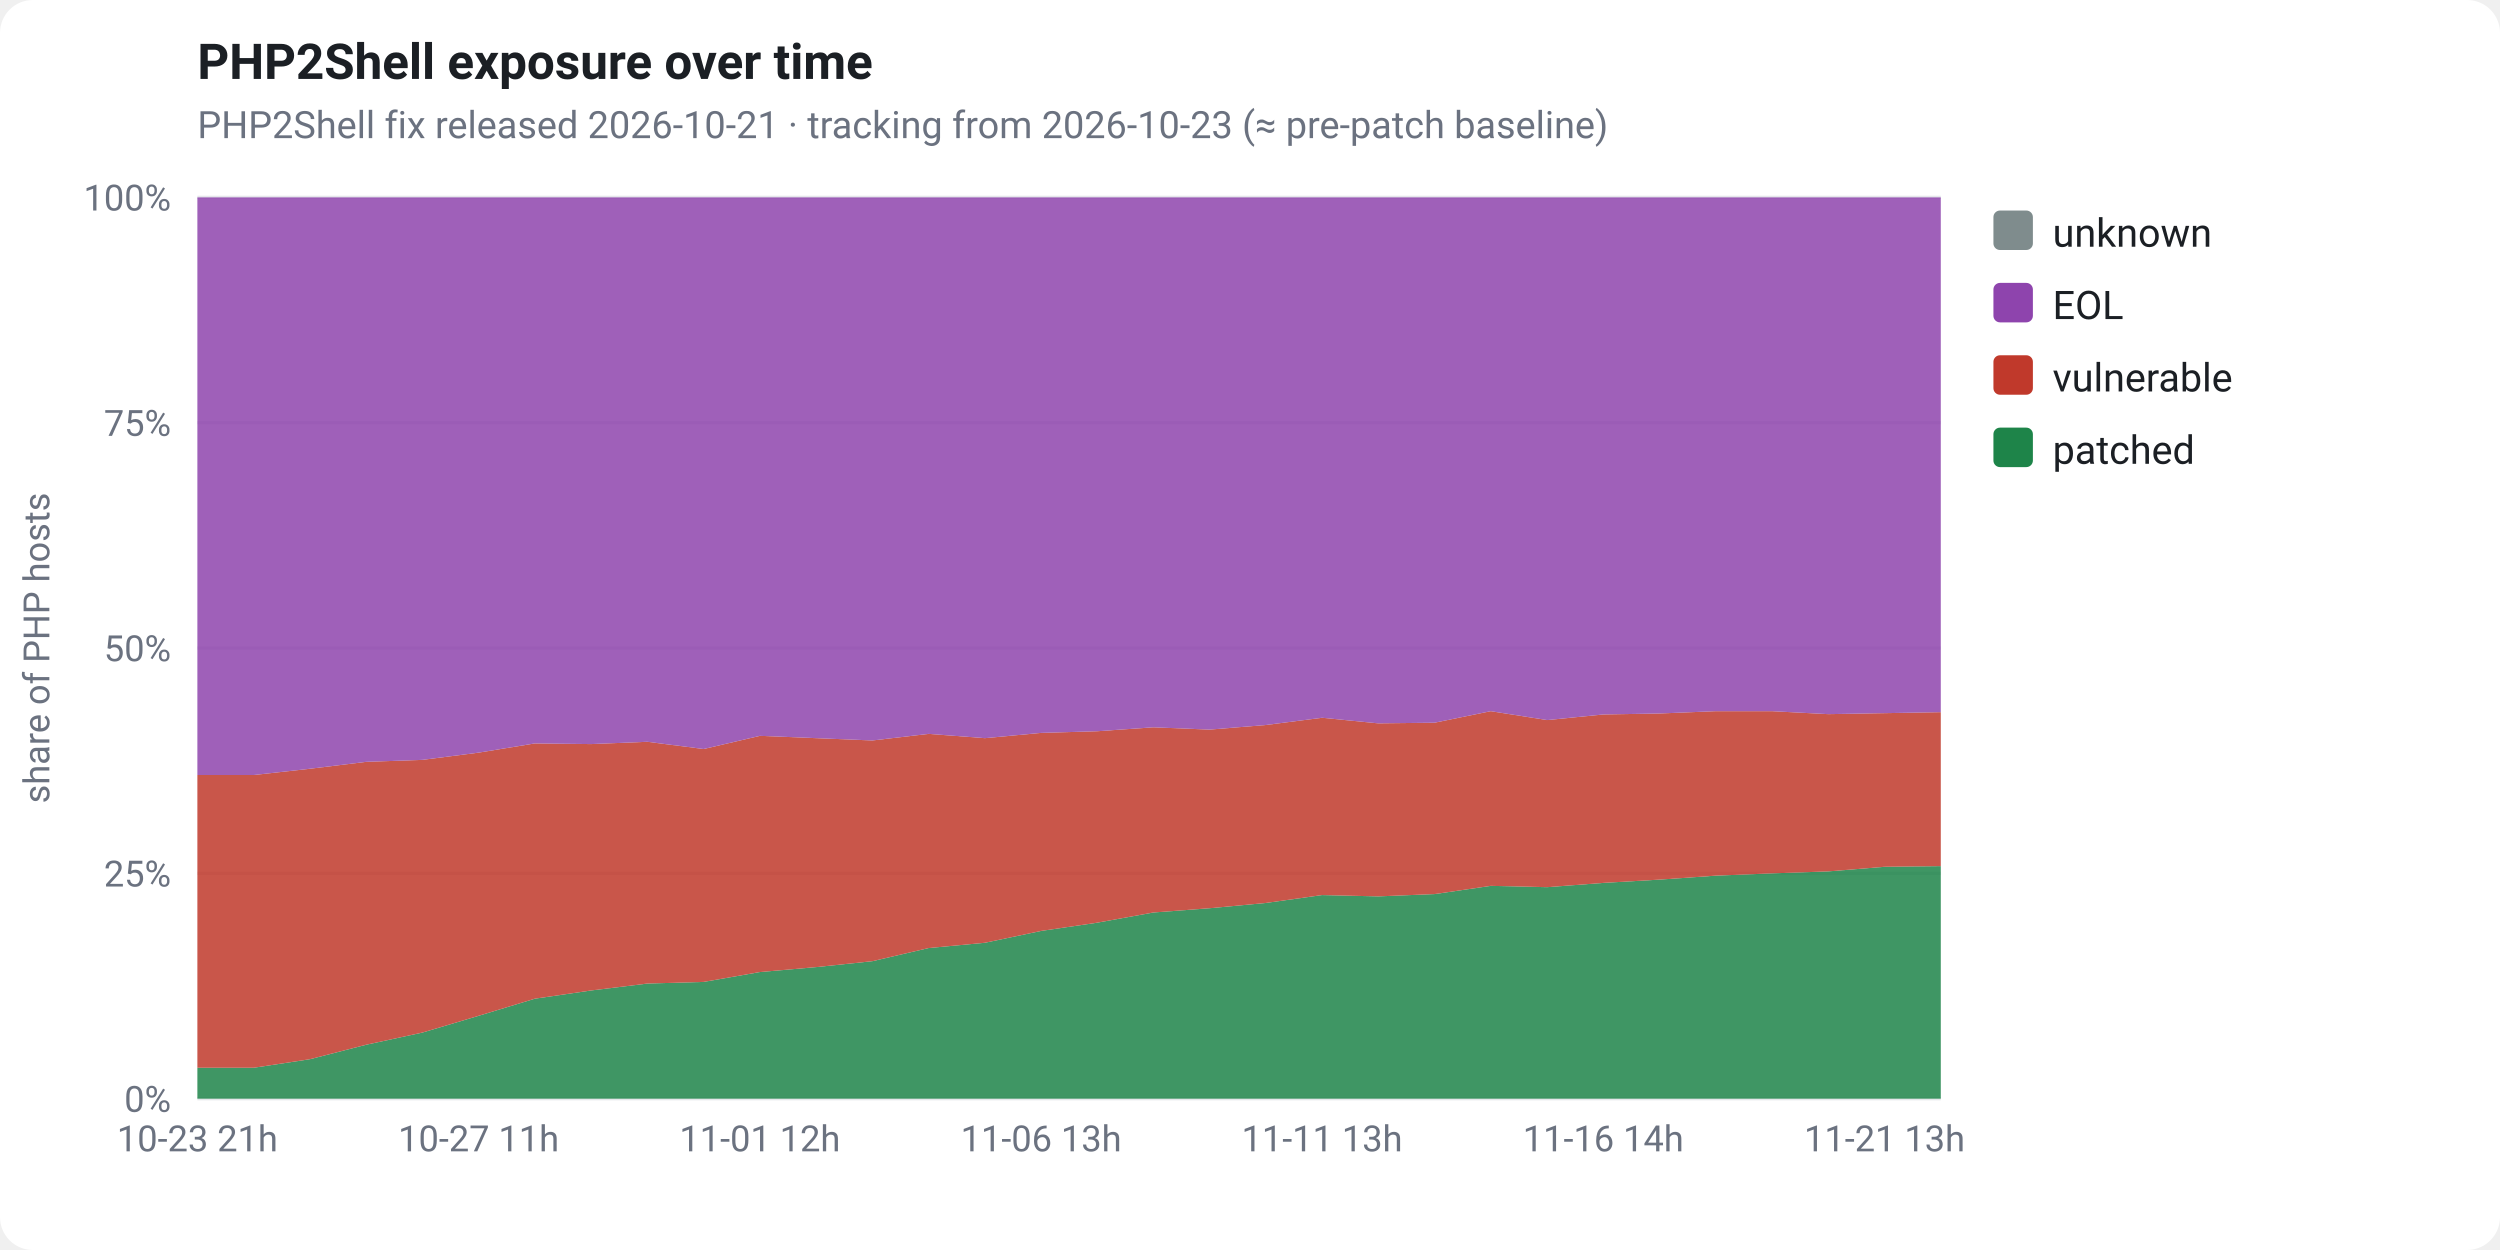
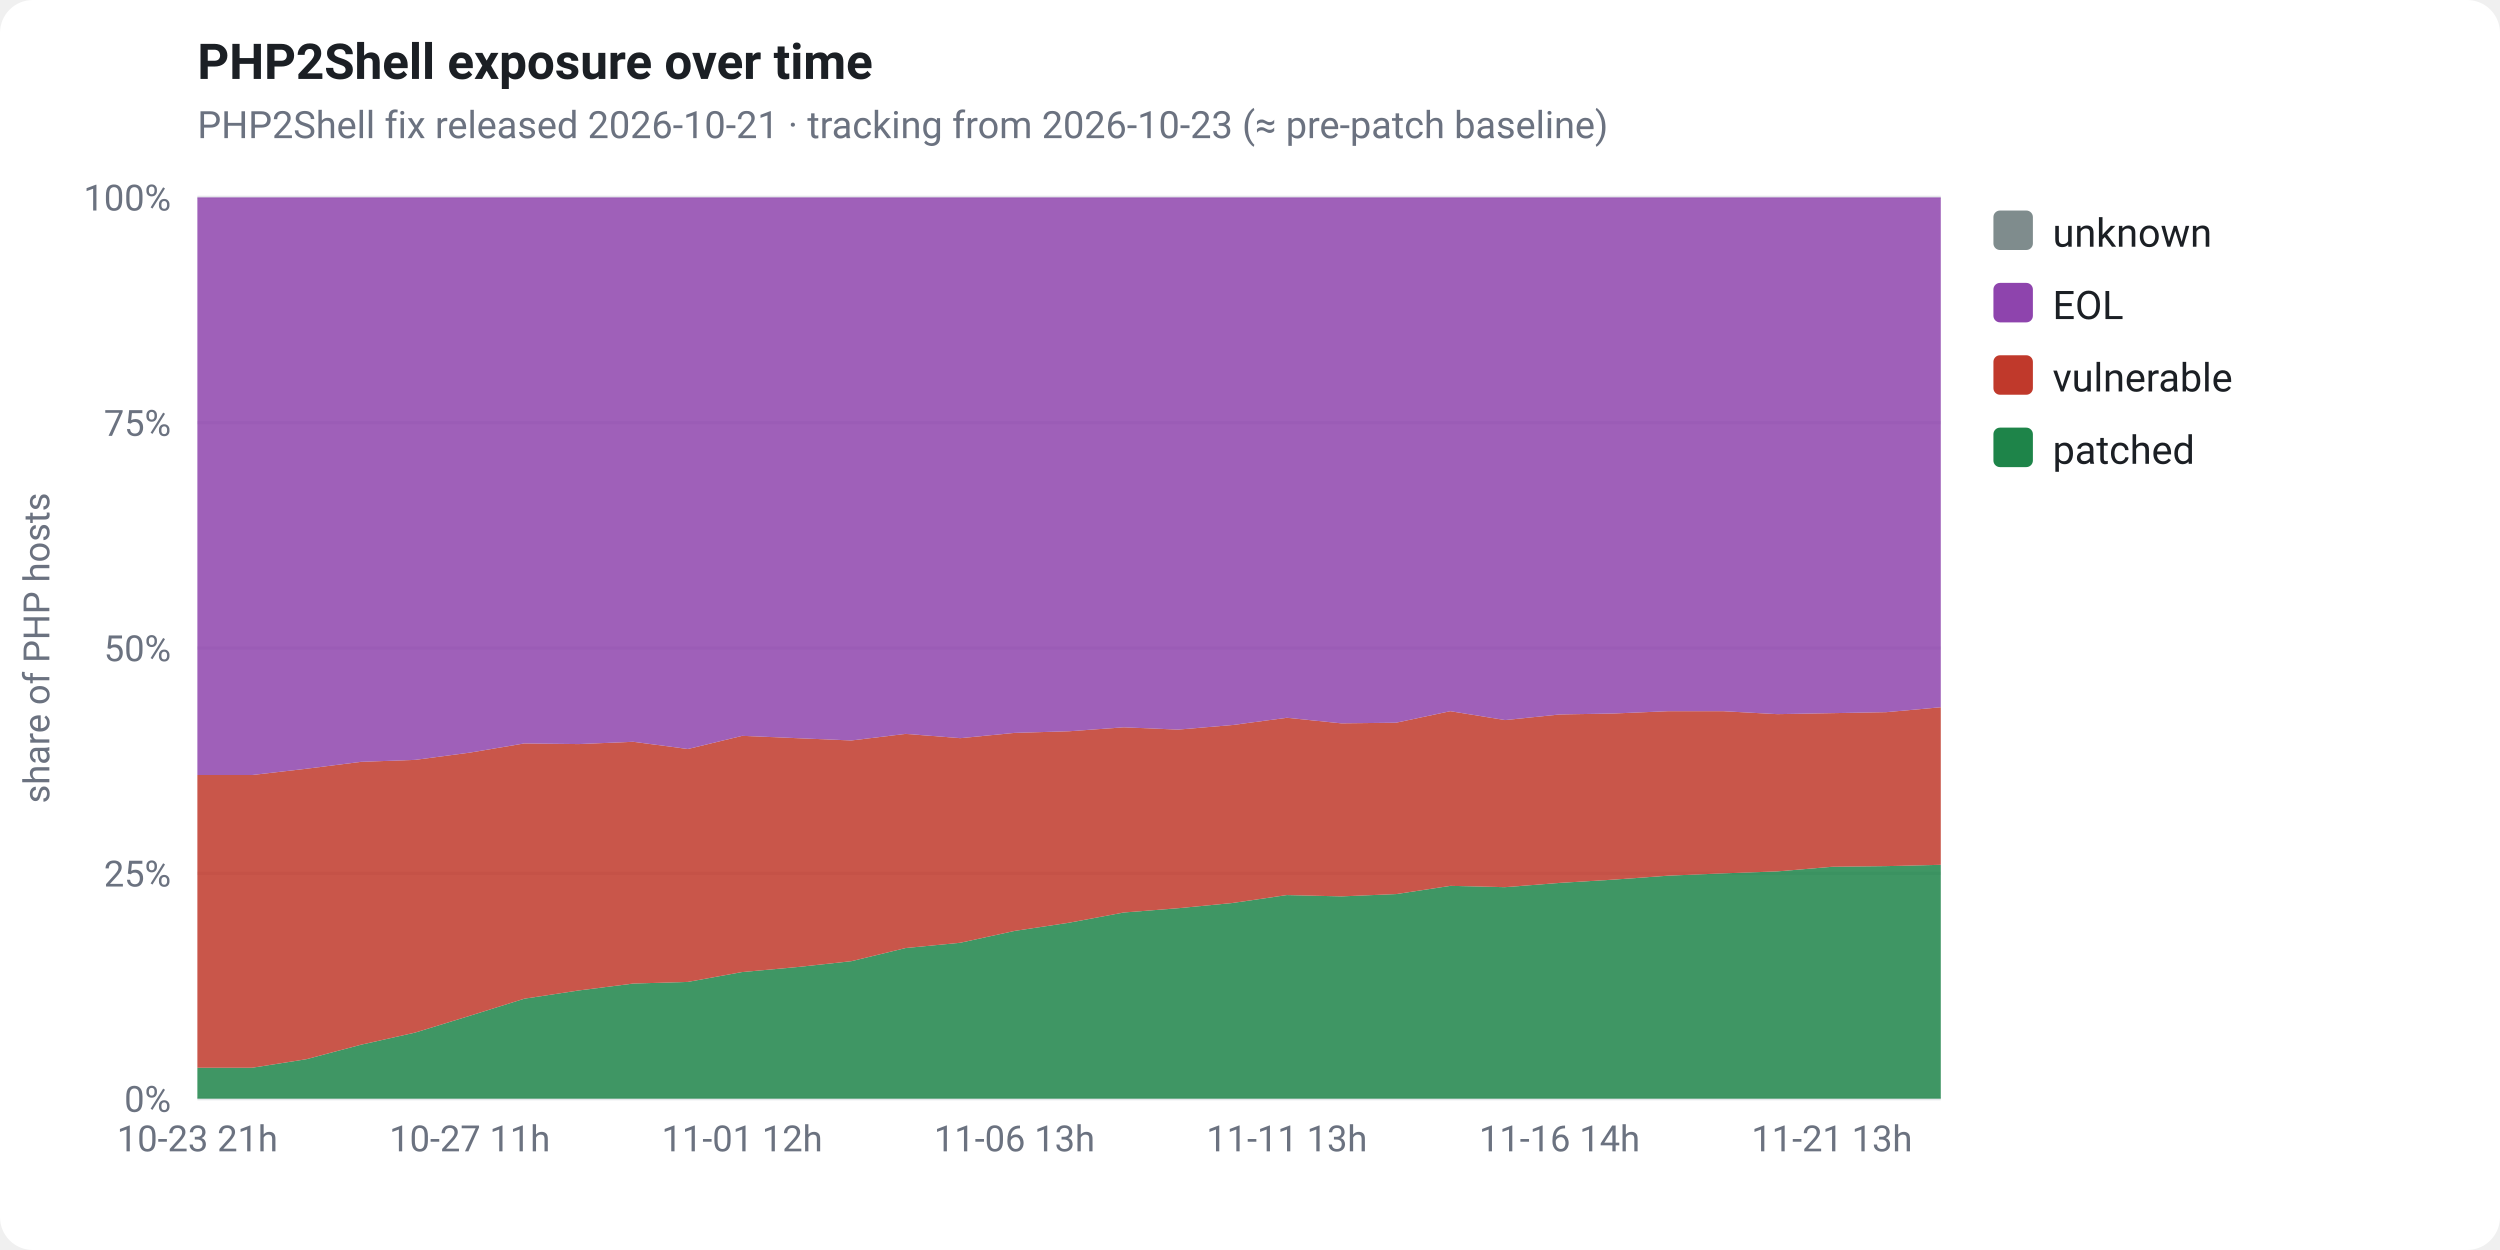
<svg xmlns="http://www.w3.org/2000/svg" viewBox="0 0 760 380" width="760" height="380" font-family="-apple-system,Segoe UI,Roboto,Helvetica,Arial,sans-serif" role="img">
  <rect x="0" y="0" width="760" height="380" fill="#ffffff" rx="10" />
  <text x="60" y="24" fill="#1b1f24" font-size="15" font-weight="700">PHP2Shell exposure over time</text>
  <text x="60" y="42" fill="#6b7280" font-size="11.5">PHP2Shell fix released 2026-10-21 · tracking from 2026-10-23 (≈ pre-patch baseline)</text>
  <line x1="60" y1="334.0" x2="590" y2="334.0" stroke="#e5e7eb" stroke-width="1" />
  <text x="52" y="338.0" fill="#6b7280" font-size="11" text-anchor="end">0%</text>
  <line x1="60" y1="265.5" x2="590" y2="265.5" stroke="#e5e7eb" stroke-width="1" />
  <text x="52" y="269.5" fill="#6b7280" font-size="11" text-anchor="end">25%</text>
  <line x1="60" y1="197.0" x2="590" y2="197.0" stroke="#e5e7eb" stroke-width="1" />
  <text x="52" y="201.0" fill="#6b7280" font-size="11" text-anchor="end">50%</text>
  <line x1="60" y1="128.5" x2="590" y2="128.5" stroke="#e5e7eb" stroke-width="1" />
  <text x="52" y="132.5" fill="#6b7280" font-size="11" text-anchor="end">75%</text>
  <line x1="60" y1="60.0" x2="590" y2="60.0" stroke="#e5e7eb" stroke-width="1" />
  <text x="52" y="64.0" fill="#6b7280" font-size="11" text-anchor="end">100%</text>
  <text x="15" y="197" fill="#6b7280" font-size="11" text-anchor="middle" transform="rotate(-90 15 197)">share of PHP hosts</text>
-   <polygon points="60.0,324.6 77.1,324.6 94.2,322.0 111.3,317.6 128.4,313.9 145.5,308.8 162.6,303.6 179.7,301.1 196.8,299.0 213.9,298.5 231.0,295.5 248.1,294.0 265.2,292.2 282.3,288.2 299.4,286.6 316.5,283.0 333.5,280.5 350.6,277.4 367.7,276.1 384.8,274.5 401.9,272.1 419.0,272.5 436.1,271.8 453.2,269.3 470.3,269.7 487.4,268.4 504.5,267.4 521.6,266.2 538.7,265.5 555.8,264.9 572.9,263.5 590.0,263.3 590.0,334.0 572.9,334.0 555.8,334.0 538.7,334.0 521.6,334.0 504.5,334.0 487.4,334.0 470.3,334.0 453.2,334.0 436.1,334.0 419.0,334.0 401.9,334.0 384.8,334.0 367.7,334.0 350.6,334.0 333.5,334.0 316.5,334.0 299.4,334.0 282.3,334.0 265.2,334.0 248.1,334.0 231.0,334.0 213.9,334.0 196.8,334.0 179.7,334.0 162.6,334.0 145.5,334.0 128.4,334.0 111.3,334.0 94.2,334.0 77.1,334.0 60.0,334.0" fill="#1e8449" fill-opacity="0.85" />
-   <polygon points="60.0,235.6 77.1,235.6 94.2,233.7 111.3,231.6 128.4,231.0 145.5,228.8 162.6,226.0 179.7,226.2 196.8,225.5 213.9,227.7 231.0,223.7 248.1,224.4 265.2,225.1 282.3,223.1 299.4,224.4 316.5,222.8 333.5,222.3 350.6,221.1 367.7,221.8 384.8,220.4 401.9,218.2 419.0,219.9 436.1,219.7 453.2,216.2 470.3,218.9 487.4,217.2 504.5,216.9 521.6,216.2 538.7,216.2 555.8,217.1 572.9,216.8 590.0,216.5 590.0,263.3 572.9,263.5 555.8,264.9 538.7,265.5 521.6,266.2 504.5,267.4 487.4,268.4 470.3,269.7 453.2,269.3 436.1,271.8 419.0,272.5 401.9,272.1 384.8,274.5 367.7,276.1 350.6,277.4 333.5,280.5 316.5,283.0 299.4,286.6 282.3,288.2 265.2,292.2 248.1,294.0 231.0,295.5 213.9,298.5 196.8,299.0 179.7,301.1 162.6,303.6 145.5,308.8 128.4,313.9 111.3,317.6 94.2,322.0 77.1,324.6 60.0,324.6" fill="#c0392b" fill-opacity="0.85" />
-   <polygon points="60.0,60.0 77.1,60.0 94.2,60.0 111.3,60.0 128.4,60.0 145.5,60.0 162.6,60.0 179.7,60.0 196.8,60.0 213.9,60.0 231.0,60.0 248.1,60.0 265.2,60.0 282.3,60.0 299.4,60.0 316.5,60.0 333.5,60.0 350.6,60.0 367.7,60.0 384.8,60.0 401.9,60.0 419.0,60.0 436.1,60.0 453.2,60.0 470.3,60.0 487.4,60.0 504.5,60.0 521.6,60.0 538.7,60.0 555.8,60.0 572.9,60.0 590.0,60.0 590.0,216.5 572.9,216.8 555.8,217.1 538.7,216.2 521.6,216.2 504.5,216.9 487.4,217.2 470.3,218.9 453.2,216.2 436.1,219.7 419.0,219.9 401.9,218.2 384.8,220.4 367.7,221.8 350.6,221.1 333.5,222.3 316.5,222.8 299.4,224.4 282.3,223.1 265.2,225.1 248.1,224.4 231.0,223.7 213.9,227.7 196.8,225.5 179.7,226.2 162.6,226.0 145.5,228.8 128.4,231.0 111.3,231.6 94.2,233.7 77.1,235.6 60.0,235.6" fill="#8e44ad" fill-opacity="0.85" />
-   <polygon points="60.0,60.0 77.1,60.0 94.2,60.0 111.3,60.0 128.4,60.0 145.5,60.0 162.6,60.0 179.7,60.0 196.8,60.0 213.9,60.0 231.0,60.0 248.1,60.0 265.2,60.0 282.3,60.0 299.4,60.0 316.5,60.0 333.5,60.0 350.6,60.0 367.7,60.0 384.8,60.0 401.9,60.0 419.0,60.0 436.1,60.0 453.2,60.0 470.3,60.0 487.4,60.0 504.5,60.0 521.6,60.0 538.7,60.0 555.8,60.0 572.9,60.0 590.0,60.0 590.0,60.0 572.9,60.0 555.8,60.0 538.7,60.0 521.6,60.0 504.5,60.0 487.4,60.0 470.3,60.0 453.2,60.0 436.1,60.0 419.0,60.0 401.9,60.0 384.8,60.0 367.7,60.0 350.6,60.0 333.5,60.0 316.5,60.0 299.4,60.0 282.3,60.0 265.2,60.0 248.1,60.0 231.0,60.0 213.9,60.0 196.8,60.0 179.7,60.0 162.6,60.0 145.5,60.0 128.4,60.0 111.3,60.0 94.2,60.0 77.1,60.0 60.0,60.0" fill="#7f8c8d" fill-opacity="0.85" />
+   <polygon points="60.0,324.6 76.6,324.6 93.1,322.0 109.7,317.6 126.2,313.9 142.8,308.8 159.4,303.6 175.9,301.1 192.5,299.0 209.1,298.5 225.6,295.5 242.2,294.0 258.8,292.2 275.3,288.2 291.9,286.6 308.4,283.0 325.0,280.5 341.6,277.4 358.1,276.1 374.7,274.5 391.2,272.1 407.8,272.5 424.4,271.8 440.9,269.3 457.5,269.7 474.1,268.4 490.6,267.4 507.2,266.2 523.8,265.5 540.3,264.9 556.9,263.5 573.4,263.3 590.0,262.9 590.0,334.0 573.4,334.0 556.9,334.0 540.3,334.0 523.8,334.0 507.2,334.0 490.6,334.0 474.1,334.0 457.5,334.0 440.9,334.0 424.4,334.0 407.8,334.0 391.2,334.0 374.7,334.0 358.1,334.0 341.6,334.0 325.0,334.0 308.4,334.0 291.9,334.0 275.3,334.0 258.8,334.0 242.2,334.0 225.6,334.0 209.1,334.0 192.5,334.0 175.9,334.0 159.4,334.0 142.8,334.0 126.2,334.0 109.7,334.0 93.1,334.0 76.6,334.0 60.0,334.0" fill="#1e8449" fill-opacity="0.85" />
+   <polygon points="60.0,235.6 76.6,235.6 93.1,233.7 109.7,231.6 126.2,231.0 142.8,228.8 159.4,226.0 175.9,226.2 192.5,225.5 209.1,227.7 225.6,223.7 242.2,224.4 258.8,225.1 275.3,223.1 291.9,224.4 308.4,222.8 325.0,222.3 341.6,221.1 358.1,221.8 374.7,220.4 391.2,218.2 407.8,219.9 424.4,219.7 440.9,216.2 457.5,218.9 474.1,217.2 490.6,216.9 507.2,216.2 523.8,216.2 540.3,217.1 556.9,216.8 573.4,216.5 590.0,215.0 590.0,262.9 573.4,263.3 556.9,263.5 540.3,264.9 523.8,265.5 507.2,266.2 490.6,267.4 474.1,268.4 457.5,269.7 440.9,269.3 424.4,271.8 407.8,272.5 391.2,272.1 374.7,274.5 358.1,276.1 341.6,277.4 325.0,280.5 308.4,283.0 291.9,286.6 275.3,288.2 258.8,292.2 242.2,294.0 225.6,295.5 209.1,298.5 192.5,299.0 175.9,301.1 159.4,303.6 142.8,308.8 126.2,313.9 109.7,317.6 93.1,322.0 76.6,324.6 60.0,324.6" fill="#c0392b" fill-opacity="0.85" />
+   <polygon points="60.0,60.0 76.6,60.0 93.1,60.0 109.7,60.0 126.2,60.0 142.8,60.0 159.4,60.0 175.9,60.0 192.5,60.0 209.1,60.0 225.6,60.0 242.2,60.0 258.8,60.0 275.3,60.0 291.9,60.0 308.4,60.0 325.0,60.0 341.6,60.0 358.1,60.0 374.7,60.0 391.2,60.0 407.8,60.0 424.4,60.0 440.9,60.0 457.5,60.0 474.1,60.0 490.6,60.0 507.2,60.0 523.8,60.0 540.3,60.0 556.9,60.0 573.4,60.0 590.0,60.0 590.0,215.0 573.4,216.5 556.9,216.8 540.3,217.1 523.8,216.2 507.2,216.2 490.6,216.9 474.1,217.2 457.5,218.9 440.9,216.2 424.4,219.7 407.8,219.9 391.2,218.2 374.7,220.4 358.1,221.8 341.6,221.1 325.0,222.3 308.4,222.8 291.9,224.4 275.3,223.1 258.8,225.1 242.2,224.4 225.6,223.7 209.1,227.7 192.5,225.5 175.9,226.2 159.4,226.0 142.8,228.8 126.2,231.0 109.7,231.6 93.1,233.7 76.6,235.6 60.0,235.6" fill="#8e44ad" fill-opacity="0.85" />
+   <polygon points="60.0,60.0 76.6,60.0 93.1,60.0 109.7,60.0 126.2,60.0 142.8,60.0 159.4,60.0 175.9,60.0 192.5,60.0 209.1,60.0 225.6,60.0 242.2,60.0 258.8,60.0 275.3,60.0 291.9,60.0 308.4,60.0 325.0,60.0 341.6,60.0 358.1,60.0 374.7,60.0 391.2,60.0 407.8,60.0 424.4,60.0 440.9,60.0 457.5,60.0 474.1,60.0 490.6,60.0 507.2,60.0 523.8,60.0 540.3,60.0 556.9,60.0 573.4,60.0 590.0,60.0 590.0,60.0 573.4,60.0 556.9,60.0 540.3,60.0 523.8,60.0 507.2,60.0 490.6,60.0 474.1,60.0 457.5,60.0 440.9,60.0 424.4,60.0 407.8,60.0 391.2,60.0 374.7,60.0 358.1,60.0 341.6,60.0 325.0,60.0 308.4,60.0 291.9,60.0 275.3,60.0 258.8,60.0 242.2,60.0 225.6,60.0 209.1,60.0 192.5,60.0 175.9,60.0 159.4,60.0 142.8,60.0 126.2,60.0 109.7,60.0 93.1,60.0 76.6,60.0 60.0,60.0" fill="#7f8c8d" fill-opacity="0.85" />
  <text x="60.0" y="350" fill="#6b7280" font-size="11" text-anchor="middle">10-23 21h</text>
-   <text x="145.5" y="350" fill="#6b7280" font-size="11" text-anchor="middle">10-27 11h</text>
-   <text x="231.0" y="350" fill="#6b7280" font-size="11" text-anchor="middle">11-01 12h</text>
-   <text x="316.5" y="350" fill="#6b7280" font-size="11" text-anchor="middle">11-06 13h</text>
-   <text x="401.9" y="350" fill="#6b7280" font-size="11" text-anchor="middle">11-11 13h</text>
-   <text x="487.4" y="350" fill="#6b7280" font-size="11" text-anchor="middle">11-16 14h</text>
-   <text x="572.9" y="350" fill="#6b7280" font-size="11" text-anchor="middle">11-21 13h</text>
+   <text x="142.8" y="350" fill="#6b7280" font-size="11" text-anchor="middle">10-27 11h</text>
+   <text x="225.6" y="350" fill="#6b7280" font-size="11" text-anchor="middle">11-01 12h</text>
+   <text x="308.4" y="350" fill="#6b7280" font-size="11" text-anchor="middle">11-06 13h</text>
+   <text x="391.2" y="350" fill="#6b7280" font-size="11" text-anchor="middle">11-11 13h</text>
+   <text x="474.1" y="350" fill="#6b7280" font-size="11" text-anchor="middle">11-16 14h</text>
+   <text x="556.9" y="350" fill="#6b7280" font-size="11" text-anchor="middle">11-21 13h</text>
  <rect x="606" y="64" width="12" height="12" rx="2" fill="#7f8c8d" />
  <text x="624" y="75" fill="#1b1f24" font-size="12">unknown</text>
  <rect x="606" y="86" width="12" height="12" rx="2" fill="#8e44ad" />
  <text x="624" y="97" fill="#1b1f24" font-size="12">EOL</text>
  <rect x="606" y="108" width="12" height="12" rx="2" fill="#c0392b" />
  <text x="624" y="119" fill="#1b1f24" font-size="12">vulnerable</text>
  <rect x="606" y="130" width="12" height="12" rx="2" fill="#1e8449" />
  <text x="624" y="141" fill="#1b1f24" font-size="12">patched</text>
</svg>
